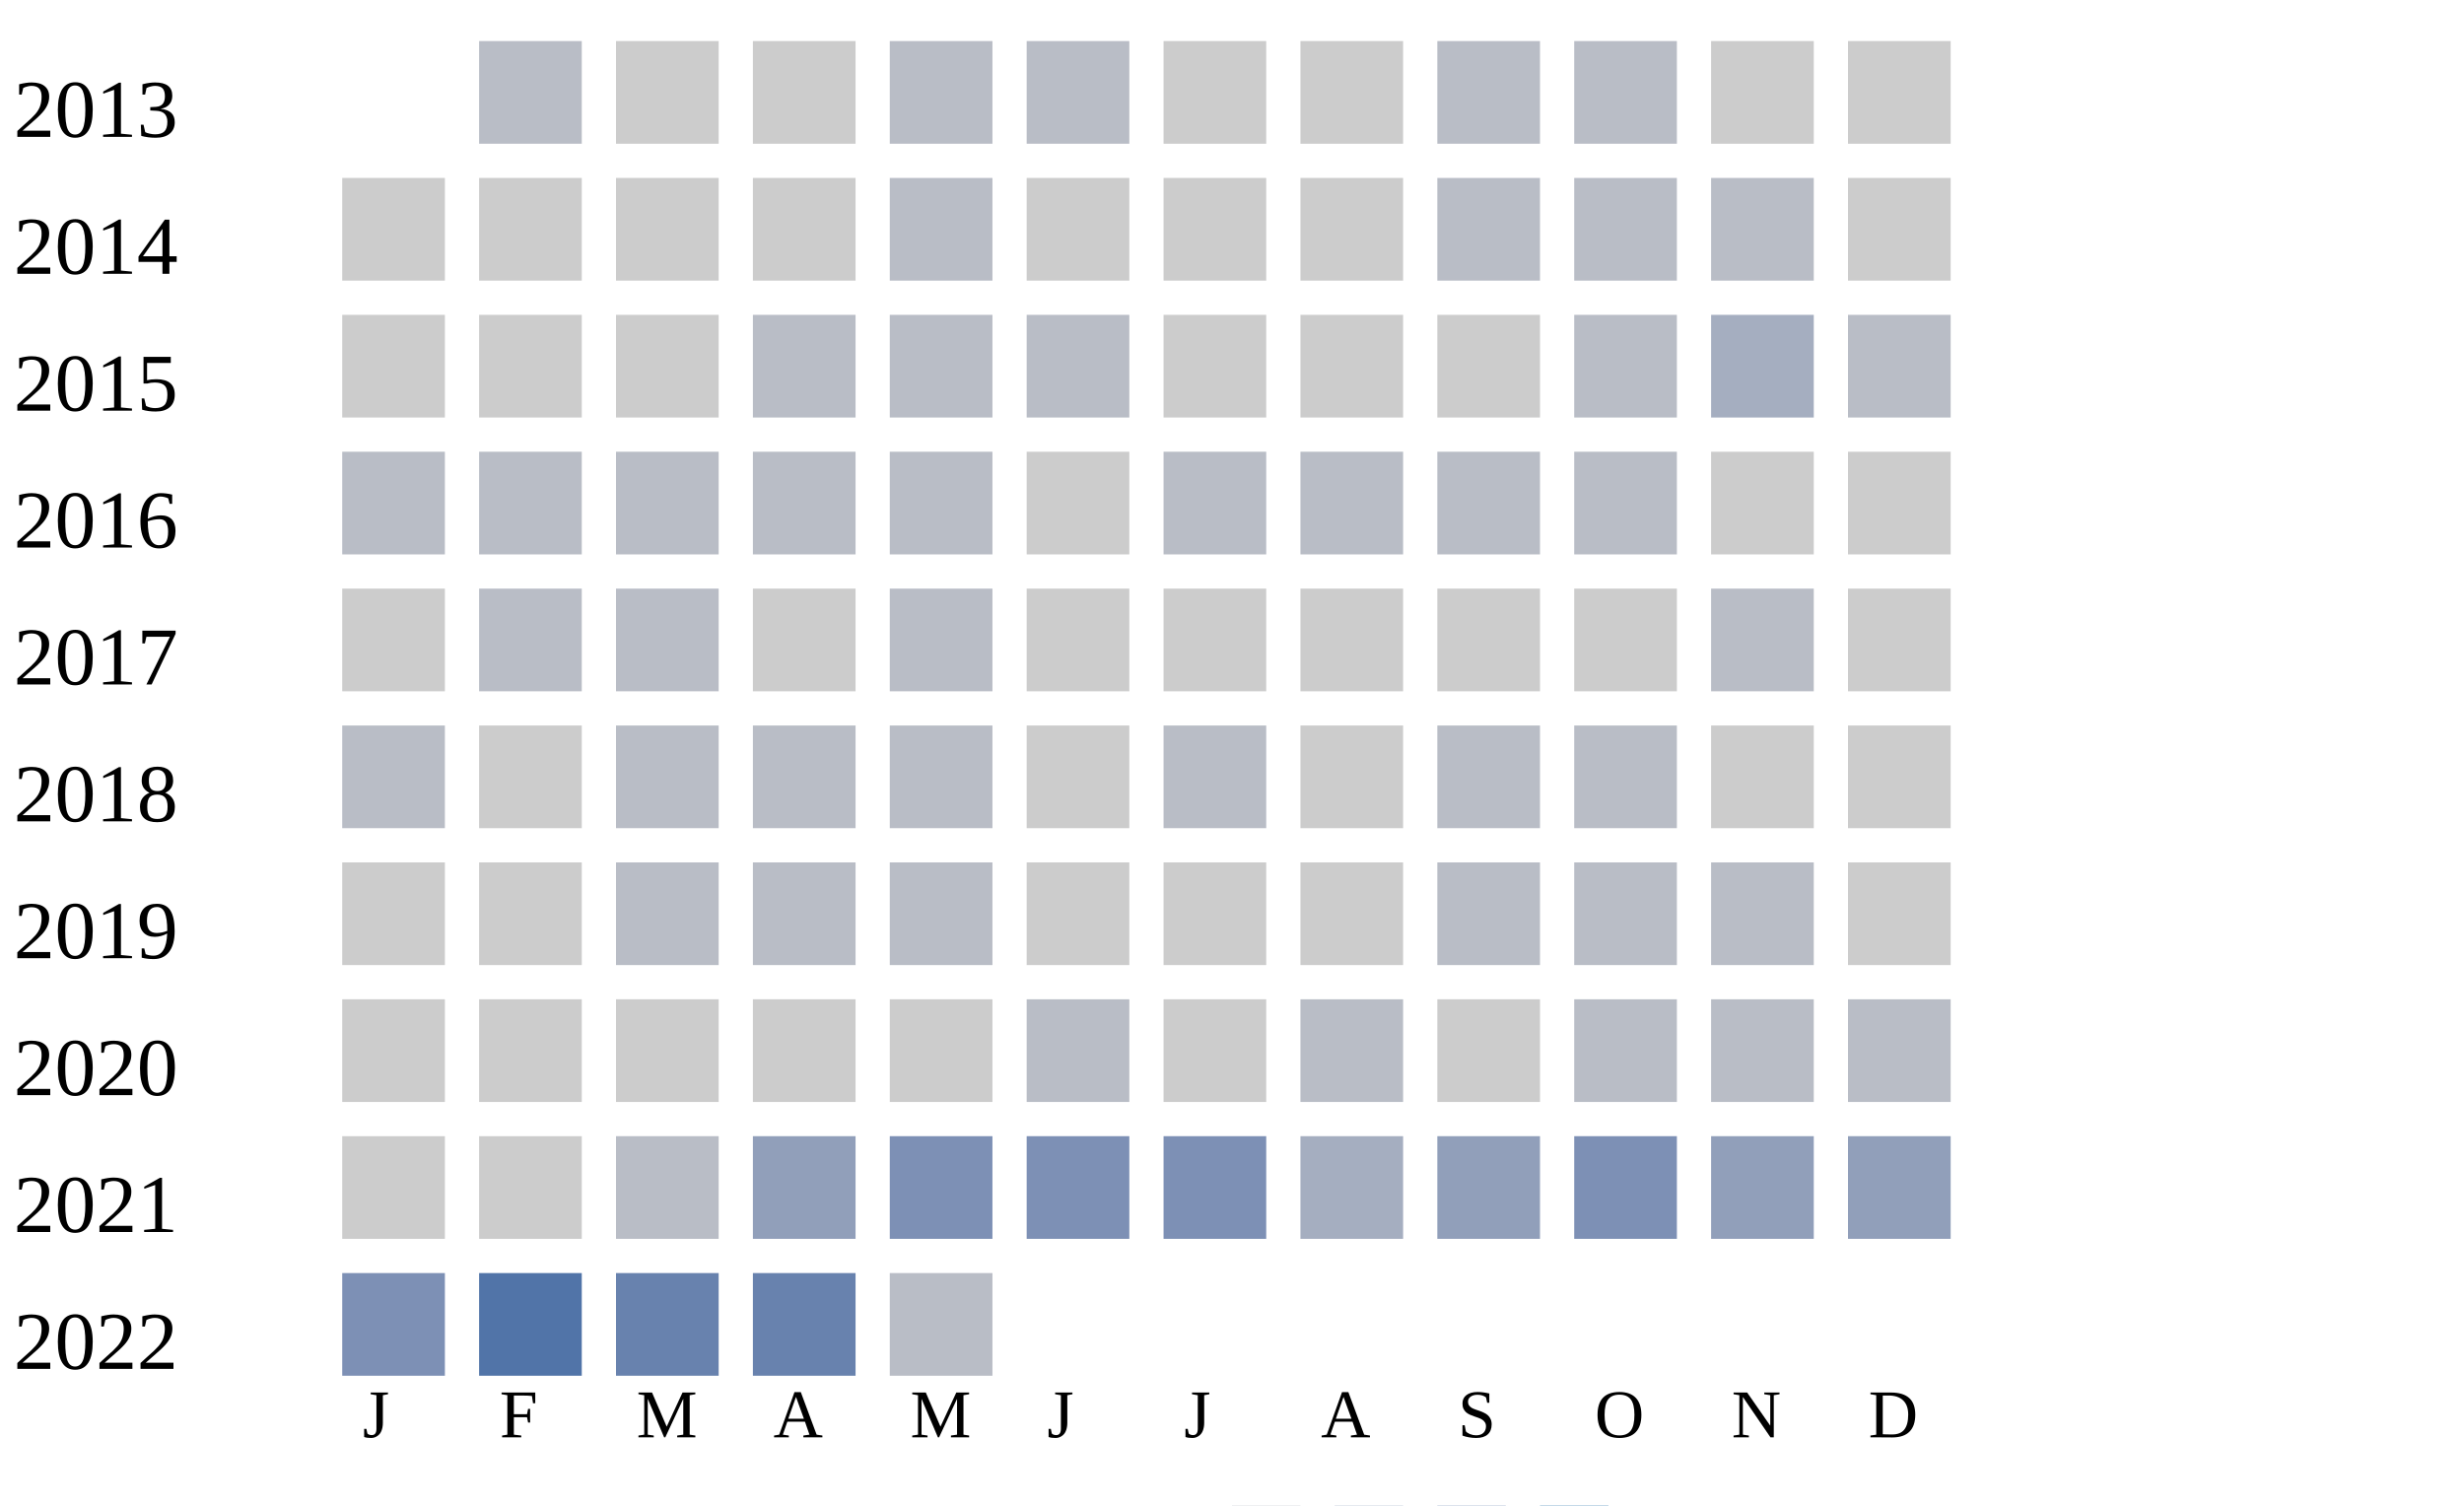
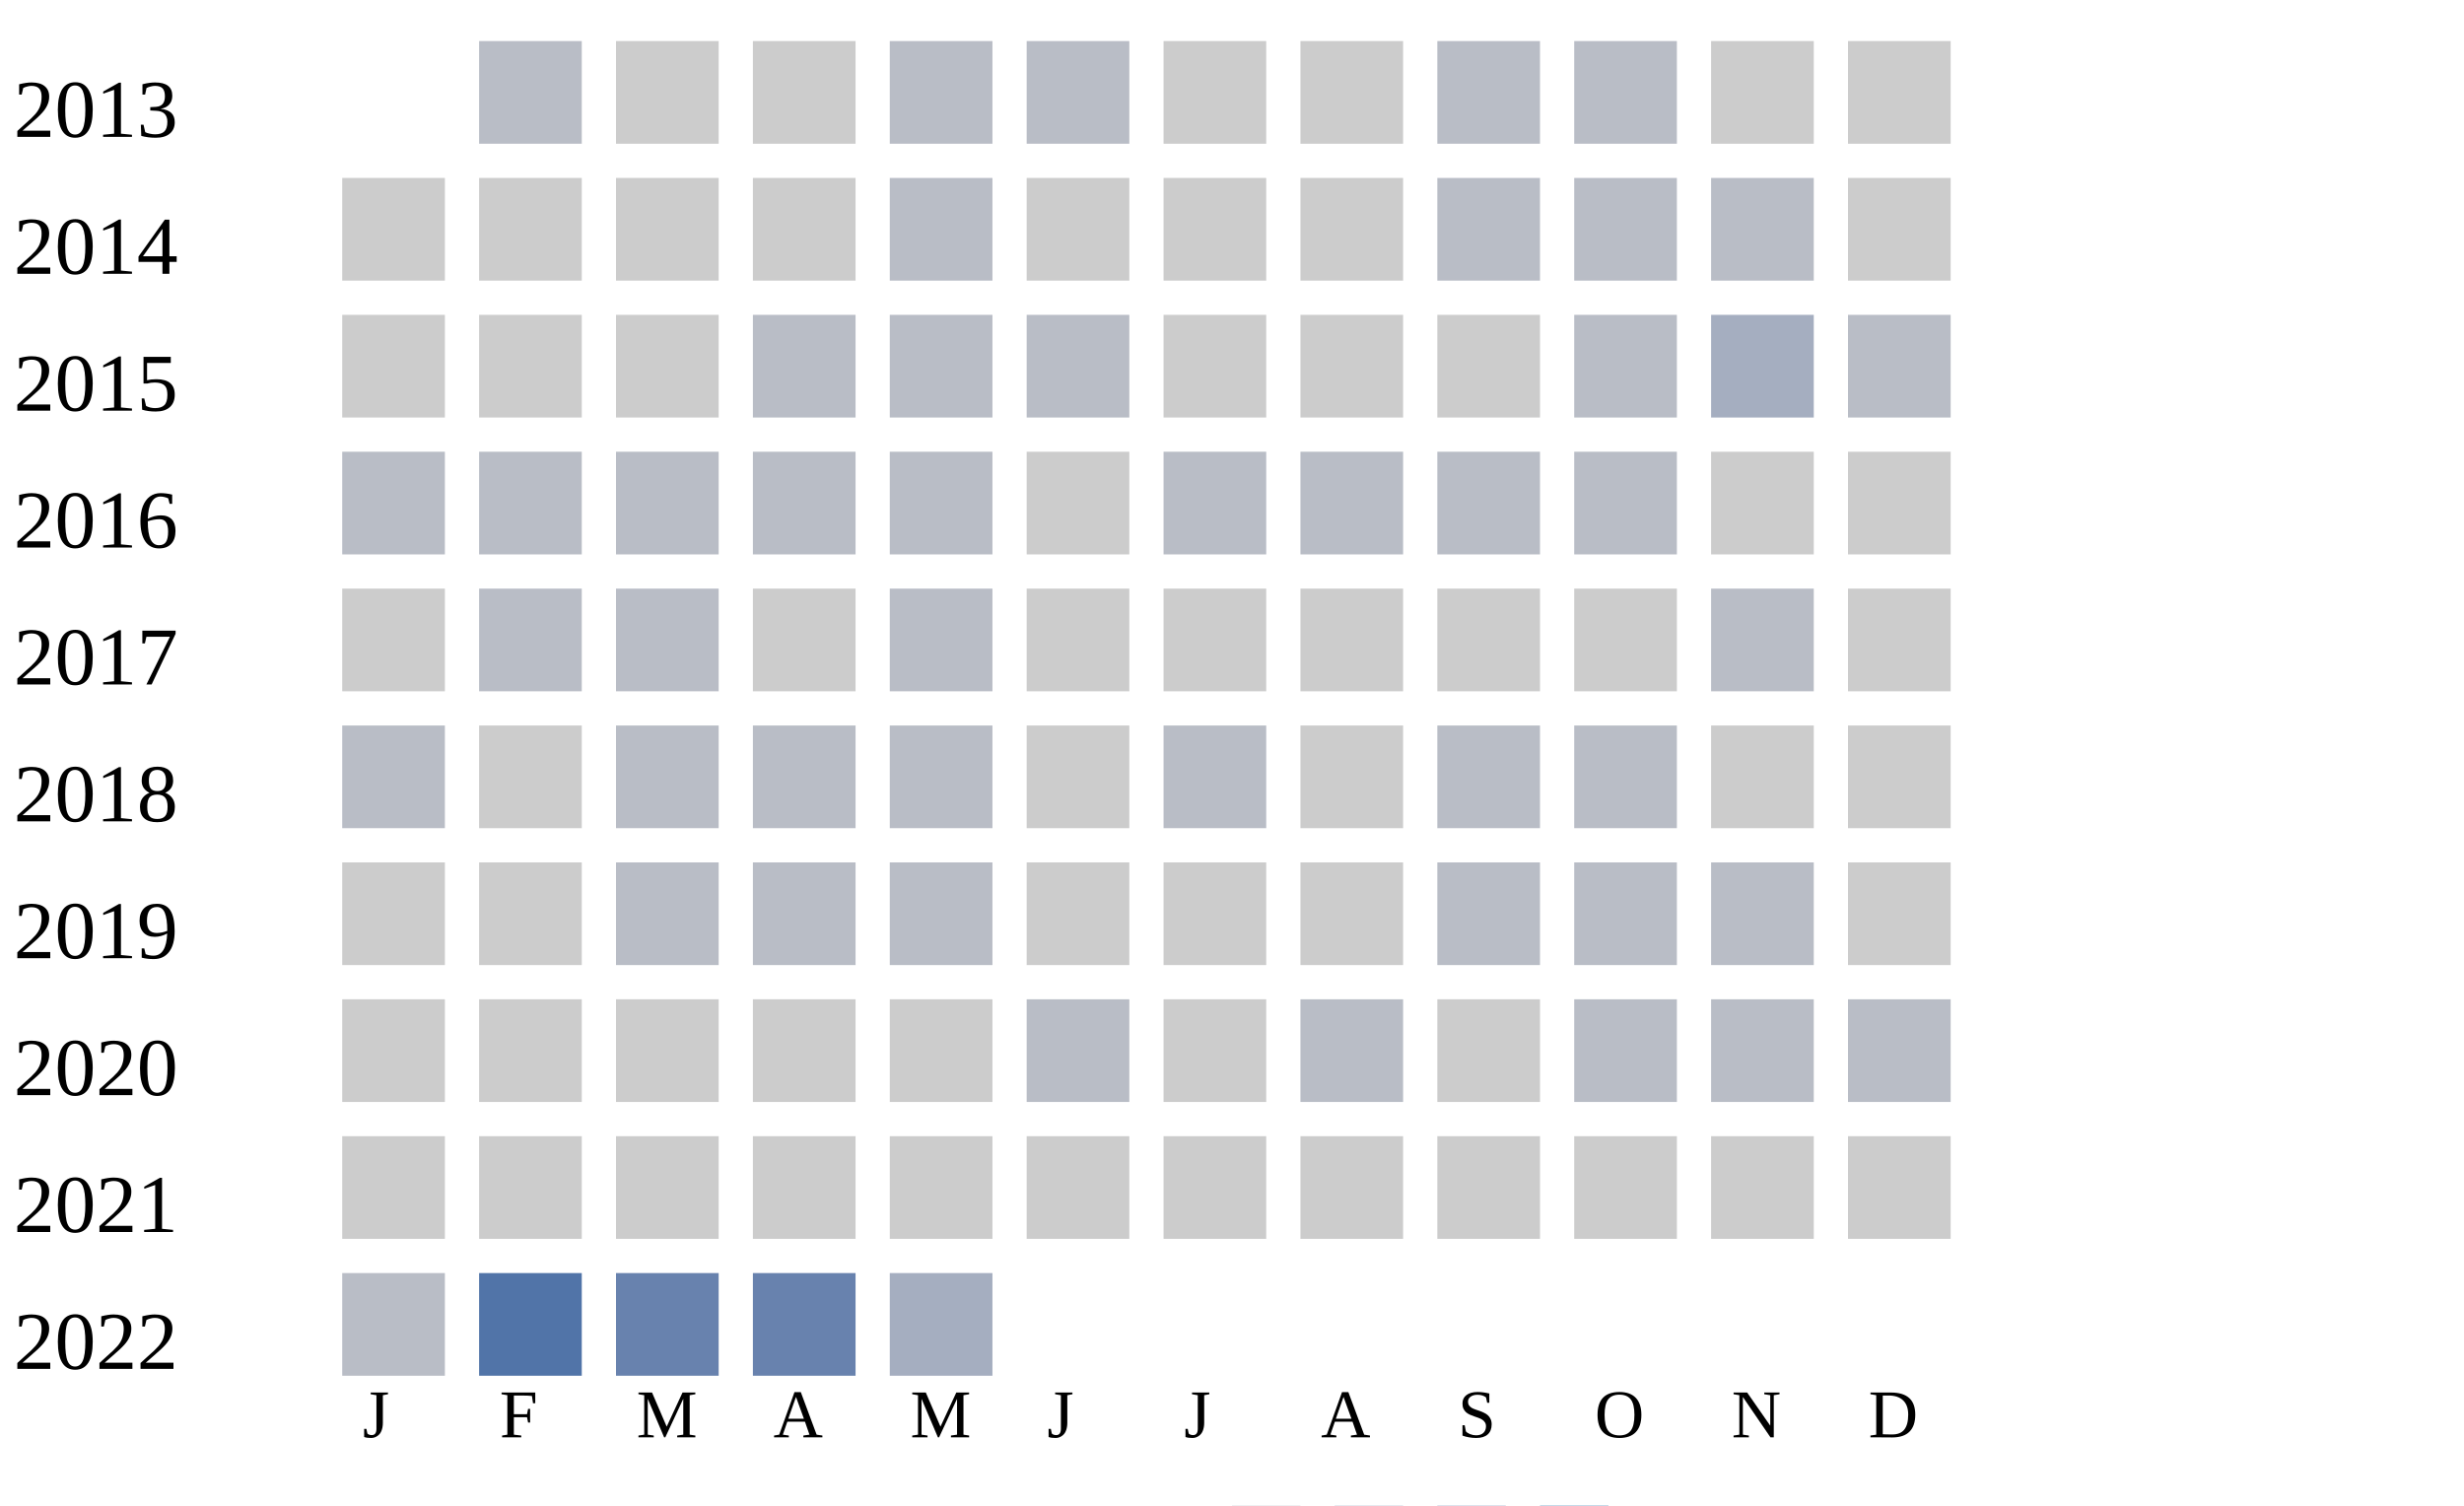
<svg xmlns="http://www.w3.org/2000/svg" width="360" height="220">
  <g transform="translate(0 0)">
    <text x="2" y="20">2013</text>
    <rect x="70" y="6" width="15" height="15" fill="#b9bdc6" />
    <rect x="90" y="6" width="15" height="15" fill="#cccccc" />
    <rect x="110" y="6" width="15" height="15" fill="#cccccc" />
    <rect x="130" y="6" width="15" height="15" fill="#b9bdc6" />
    <rect x="150" y="6" width="15" height="15" fill="#b9bdc6" />
    <rect x="170" y="6" width="15" height="15" fill="#cccccc" />
    <rect x="190" y="6" width="15" height="15" fill="#cccccc" />
    <rect x="210" y="6" width="15" height="15" fill="#b9bdc6" />
    <rect x="230" y="6" width="15" height="15" fill="#b9bdc6" />
    <rect x="250" y="6" width="15" height="15" fill="#cccccc" />
    <rect x="270" y="6" width="15" height="15" fill="#cccccc" />
  </g>
  <g transform="translate(0 20)">
    <text x="2" y="20">2014</text>
    <rect x="50" y="6" width="15" height="15" fill="#cccccc" />
    <rect x="70" y="6" width="15" height="15" fill="#cccccc" />
    <rect x="90" y="6" width="15" height="15" fill="#cccccc" />
    <rect x="110" y="6" width="15" height="15" fill="#cccccc" />
    <rect x="130" y="6" width="15" height="15" fill="#b9bdc6" />
    <rect x="150" y="6" width="15" height="15" fill="#cccccc" />
    <rect x="170" y="6" width="15" height="15" fill="#cccccc" />
    <rect x="190" y="6" width="15" height="15" fill="#cccccc" />
    <rect x="210" y="6" width="15" height="15" fill="#b9bdc6" />
    <rect x="230" y="6" width="15" height="15" fill="#b9bdc6" />
    <rect x="250" y="6" width="15" height="15" fill="#b9bdc6" />
    <rect x="270" y="6" width="15" height="15" fill="#cccccc" />
  </g>
  <g transform="translate(0 40)">
    <text x="2" y="20">2015</text>
    <rect x="50" y="6" width="15" height="15" fill="#cccccc" />
    <rect x="70" y="6" width="15" height="15" fill="#cccccc" />
    <rect x="90" y="6" width="15" height="15" fill="#cccccc" />
    <rect x="110" y="6" width="15" height="15" fill="#b9bdc6" />
    <rect x="130" y="6" width="15" height="15" fill="#b9bdc6" />
    <rect x="150" y="6" width="15" height="15" fill="#b9bdc6" />
    <rect x="170" y="6" width="15" height="15" fill="#cccccc" />
    <rect x="190" y="6" width="15" height="15" fill="#cccccc" />
    <rect x="210" y="6" width="15" height="15" fill="#cccccc" />
    <rect x="230" y="6" width="15" height="15" fill="#b9bdc6" />
    <rect x="250" y="6" width="15" height="15" fill="#a5aec0" />
    <rect x="270" y="6" width="15" height="15" fill="#b9bdc6" />
  </g>
  <g transform="translate(0 60)">
    <text x="2" y="20">2016</text>
    <rect x="50" y="6" width="15" height="15" fill="#b9bdc6" />
    <rect x="70" y="6" width="15" height="15" fill="#b9bdc6" />
    <rect x="90" y="6" width="15" height="15" fill="#b9bdc6" />
    <rect x="110" y="6" width="15" height="15" fill="#b9bdc6" />
    <rect x="130" y="6" width="15" height="15" fill="#b9bdc6" />
    <rect x="150" y="6" width="15" height="15" fill="#cccccc" />
    <rect x="170" y="6" width="15" height="15" fill="#b9bdc6" />
    <rect x="190" y="6" width="15" height="15" fill="#b9bdc6" />
    <rect x="210" y="6" width="15" height="15" fill="#b9bdc6" />
    <rect x="230" y="6" width="15" height="15" fill="#b9bdc6" />
    <rect x="250" y="6" width="15" height="15" fill="#cccccc" />
    <rect x="270" y="6" width="15" height="15" fill="#cccccc" />
  </g>
  <g transform="translate(0 80)">
    <text x="2" y="20">2017</text>
    <rect x="50" y="6" width="15" height="15" fill="#cccccc" />
    <rect x="70" y="6" width="15" height="15" fill="#b9bdc6" />
    <rect x="90" y="6" width="15" height="15" fill="#b9bdc6" />
    <rect x="110" y="6" width="15" height="15" fill="#cccccc" />
    <rect x="130" y="6" width="15" height="15" fill="#b9bdc6" />
    <rect x="150" y="6" width="15" height="15" fill="#cccccc" />
    <rect x="170" y="6" width="15" height="15" fill="#cccccc" />
    <rect x="190" y="6" width="15" height="15" fill="#cccccc" />
    <rect x="210" y="6" width="15" height="15" fill="#cccccc" />
    <rect x="230" y="6" width="15" height="15" fill="#cccccc" />
    <rect x="250" y="6" width="15" height="15" fill="#b9bdc6" />
    <rect x="270" y="6" width="15" height="15" fill="#cccccc" />
  </g>
  <g transform="translate(0 100)">
    <text x="2" y="20">2018</text>
    <rect x="50" y="6" width="15" height="15" fill="#b9bdc6" />
    <rect x="70" y="6" width="15" height="15" fill="#cccccc" />
    <rect x="90" y="6" width="15" height="15" fill="#b9bdc6" />
    <rect x="110" y="6" width="15" height="15" fill="#b9bdc6" />
    <rect x="130" y="6" width="15" height="15" fill="#b9bdc6" />
    <rect x="150" y="6" width="15" height="15" fill="#cccccc" />
    <rect x="170" y="6" width="15" height="15" fill="#b9bdc6" />
    <rect x="190" y="6" width="15" height="15" fill="#cccccc" />
    <rect x="210" y="6" width="15" height="15" fill="#b9bdc6" />
    <rect x="230" y="6" width="15" height="15" fill="#b9bdc6" />
    <rect x="250" y="6" width="15" height="15" fill="#cccccc" />
    <rect x="270" y="6" width="15" height="15" fill="#cccccc" />
  </g>
  <g transform="translate(0 120)">
    <text x="2" y="20">2019</text>
    <rect x="50" y="6" width="15" height="15" fill="#cccccc" />
    <rect x="70" y="6" width="15" height="15" fill="#cccccc" />
    <rect x="90" y="6" width="15" height="15" fill="#b9bdc6" />
    <rect x="110" y="6" width="15" height="15" fill="#b9bdc6" />
    <rect x="130" y="6" width="15" height="15" fill="#b9bdc6" />
    <rect x="150" y="6" width="15" height="15" fill="#cccccc" />
    <rect x="170" y="6" width="15" height="15" fill="#cccccc" />
    <rect x="190" y="6" width="15" height="15" fill="#cccccc" />
    <rect x="210" y="6" width="15" height="15" fill="#b9bdc6" />
    <rect x="230" y="6" width="15" height="15" fill="#b9bdc6" />
    <rect x="250" y="6" width="15" height="15" fill="#b9bdc6" />
    <rect x="270" y="6" width="15" height="15" fill="#cccccc" />
  </g>
  <g transform="translate(0 140)">
    <text x="2" y="20">2020</text>
    <rect x="50" y="6" width="15" height="15" fill="#cccccc" />
    <rect x="70" y="6" width="15" height="15" fill="#cccccc" />
    <rect x="90" y="6" width="15" height="15" fill="#cccccc" />
    <rect x="110" y="6" width="15" height="15" fill="#cccccc" />
    <rect x="130" y="6" width="15" height="15" fill="#cccccc" />
    <rect x="150" y="6" width="15" height="15" fill="#b9bdc6" />
    <rect x="170" y="6" width="15" height="15" fill="#cccccc" />
    <rect x="190" y="6" width="15" height="15" fill="#b9bdc6" />
    <rect x="210" y="6" width="15" height="15" fill="#cccccc" />
    <rect x="230" y="6" width="15" height="15" fill="#b9bdc6" />
    <rect x="250" y="6" width="15" height="15" fill="#b9bdc6" />
    <rect x="270" y="6" width="15" height="15" fill="#b9bdc6" />
  </g>
  <g transform="translate(0 160)">
    <text x="2" y="20">2021</text>
    <rect x="50" y="6" width="15" height="15" fill="#cccccc" />
    <rect x="70" y="6" width="15" height="15" fill="#cccccc" />
-     <rect x="90" y="6" width="15" height="15" fill="#b9bdc6" />
-     <rect x="110" y="6" width="15" height="15" fill="#919fba" />
-     <rect x="130" y="6" width="15" height="15" fill="#7d90b5" />
-     <rect x="150" y="6" width="15" height="15" fill="#7d90b5" />
-     <rect x="170" y="6" width="15" height="15" fill="#7d90b5" />
-     <rect x="190" y="6" width="15" height="15" fill="#a5aec0" />
-     <rect x="210" y="6" width="15" height="15" fill="#919fba" />
-     <rect x="230" y="6" width="15" height="15" fill="#7d90b5" />
-     <rect x="250" y="6" width="15" height="15" fill="#919fba" />
-     <rect x="270" y="6" width="15" height="15" fill="#919fba" />
+     <rect x="90" y="6" width="15" height="15" fill="#cccccc" />
+     <rect x="110" y="6" width="15" height="15" fill="#cccccc" />
+     <rect x="130" y="6" width="15" height="15" fill="#cccccc" />
+     <rect x="150" y="6" width="15" height="15" fill="#cccccc" />
+     <rect x="170" y="6" width="15" height="15" fill="#cccccc" />
+     <rect x="190" y="6" width="15" height="15" fill="#cccccc" />
+     <rect x="210" y="6" width="15" height="15" fill="#cccccc" />
+     <rect x="230" y="6" width="15" height="15" fill="#cccccc" />
+     <rect x="250" y="6" width="15" height="15" fill="#cccccc" />
+     <rect x="270" y="6" width="15" height="15" fill="#cccccc" />
  </g>
  <g transform="translate(0 180)">
    <text x="2" y="20">2022</text>
-     <rect x="50" y="6" width="15" height="15" fill="#7d90b5" />
+     <rect x="50" y="6" width="15" height="15" fill="#b9bdc6" />
    <rect x="70" y="6" width="15" height="15" fill="#5174a8" />
    <rect x="90" y="6" width="15" height="15" fill="#6882ae" />
    <rect x="110" y="6" width="15" height="15" fill="#6882ae" />
-     <rect x="130" y="6" width="15" height="15" fill="#b9bdc6" />
+     <rect x="130" y="6" width="15" height="15" fill="#a5aec0" />
  </g>
  <text style="font-size: 10px; text-align: center" x="53" y="210">J</text>
  <text style="font-size: 10px; text-align: center" x="73" y="210">F</text>
  <text style="font-size: 10px; text-align: center" x="93" y="210">M</text>
  <text style="font-size: 10px; text-align: center" x="113" y="210">A</text>
  <text style="font-size: 10px; text-align: center" x="133" y="210">M</text>
  <text style="font-size: 10px; text-align: center" x="153" y="210">J</text>
  <text style="font-size: 10px; text-align: center" x="173" y="210">J</text>
  <text style="font-size: 10px; text-align: center" x="193" y="210">A</text>
  <text style="font-size: 10px; text-align: center" x="213" y="210">S</text>
  <text style="font-size: 10px; text-align: center" x="233" y="210">O</text>
  <text style="font-size: 10px; text-align: center" x="253" y="210">N</text>
  <text style="font-size: 10px; text-align: center" x="273" y="210">D</text>
  <text style="font-size: 10px;" x="155" y="229">Less</text>
  <rect fill="#b9bdc6" width="10" height="10" x="180" y="220" />
  <rect fill="#919fba" width="10" height="10" x="195" y="220" />
  <rect fill="#6882ae" width="10" height="10" x="210" y="220" />
  <rect fill="#005a9c" width="10" height="10" x="225" y="220" />
  <text x="240" y="229" style="font-size: 10px;">More</text>
</svg>
